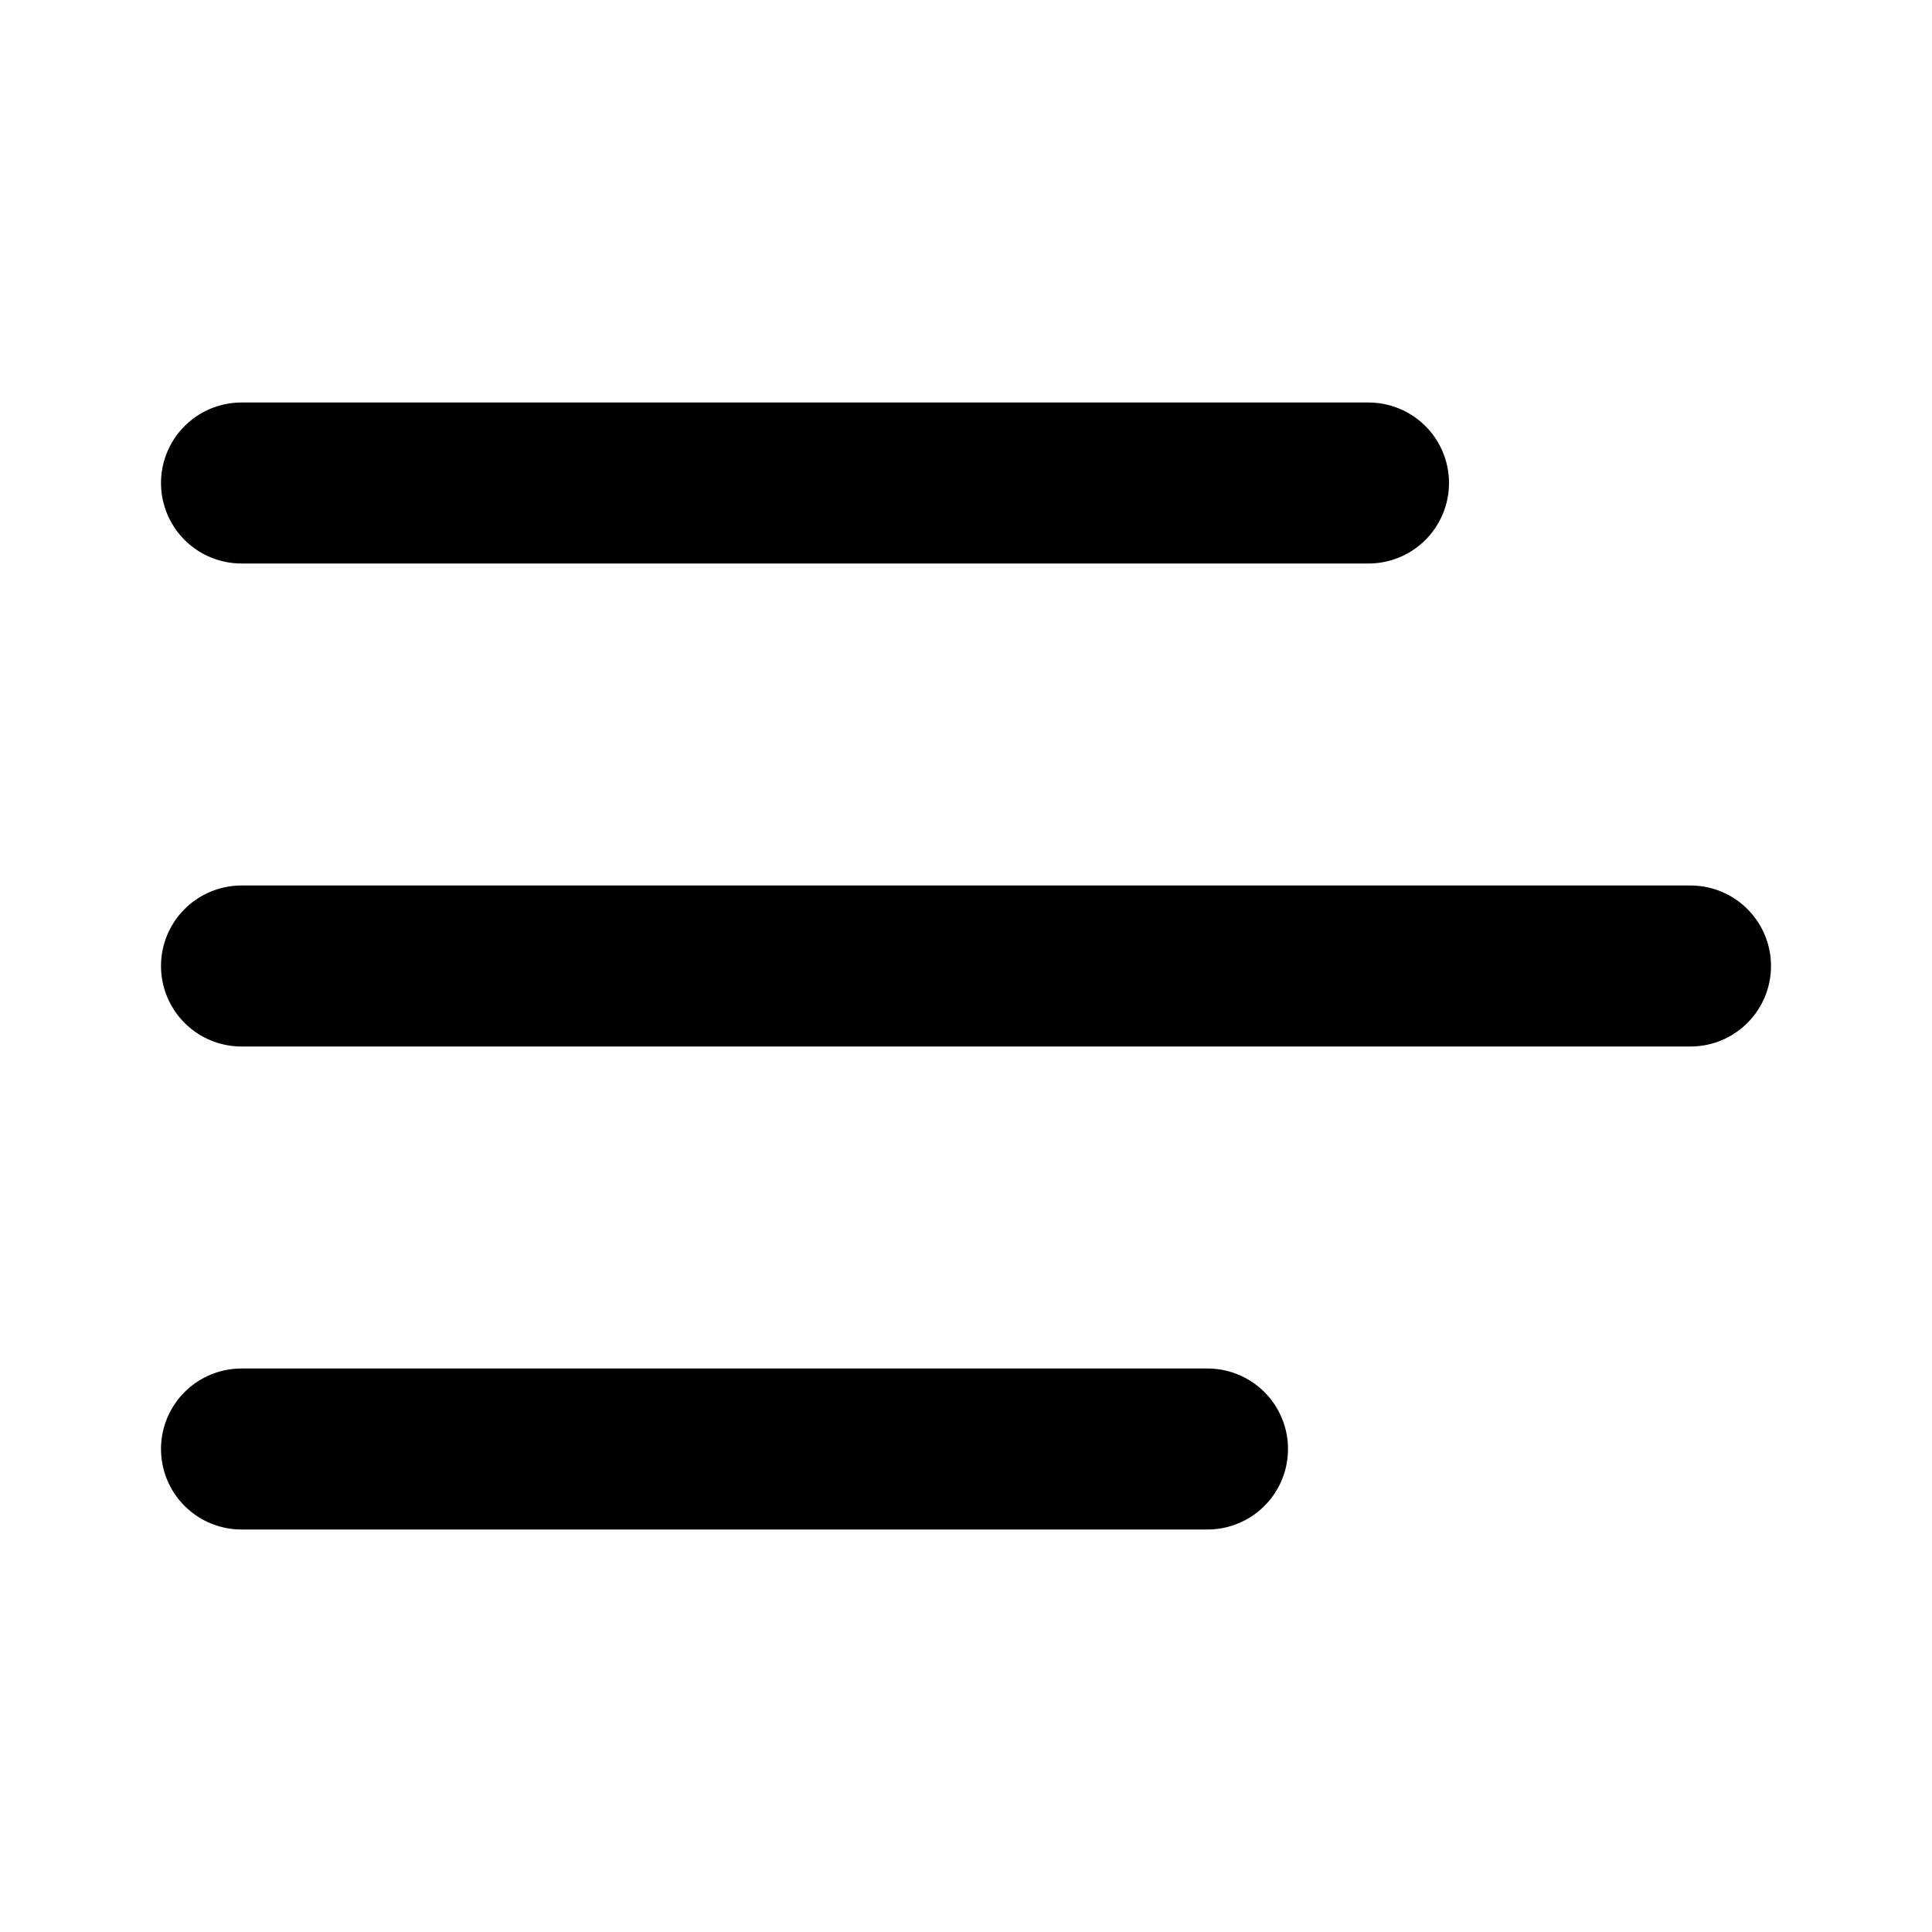
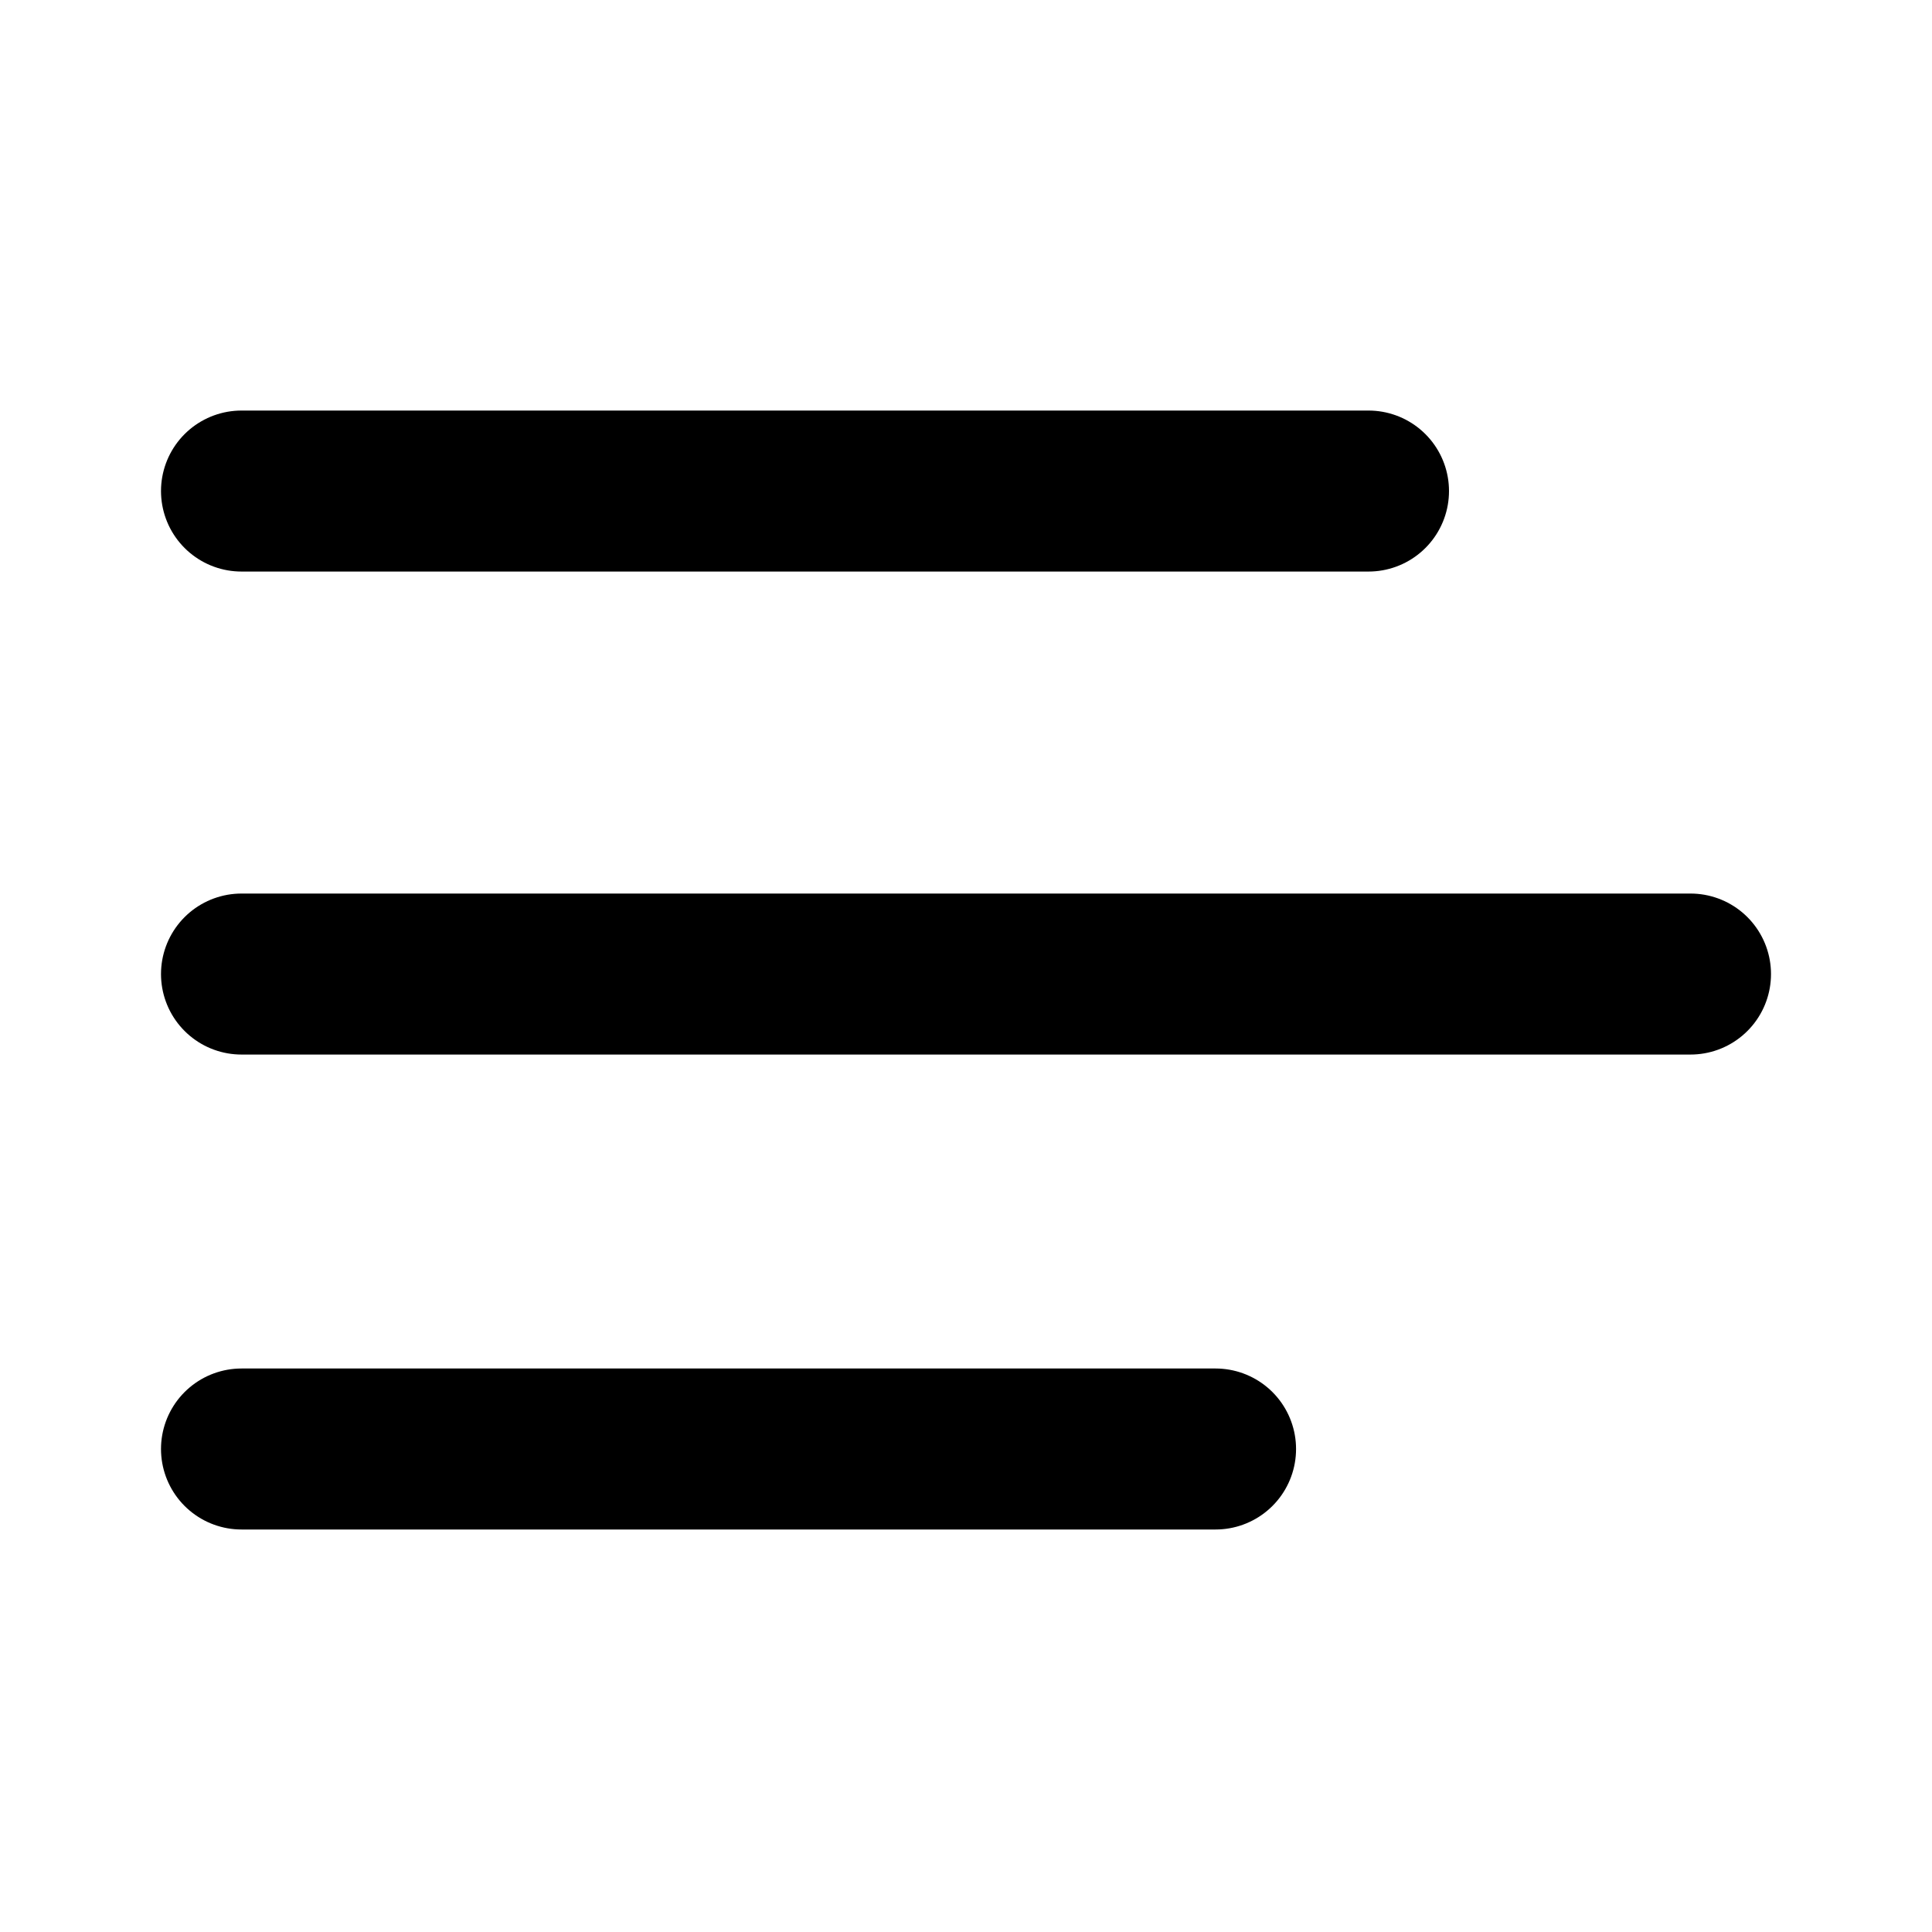
<svg xmlns="http://www.w3.org/2000/svg" width="24" height="24" viewBox="0 0 24 24" fill="none" stroke="currentColor" stroke-width="2" stroke-linecap="round" stroke-linejoin="round">
-   <path d="M17 6H3" />
-   <path d="M21 12H3" />
-   <path d="M15 18H3" />
+   <path d="M17 6.1H3" />
+   <path d="M21 12.1H3" />
+   <path d="M15.1 18H3" />
</svg>
